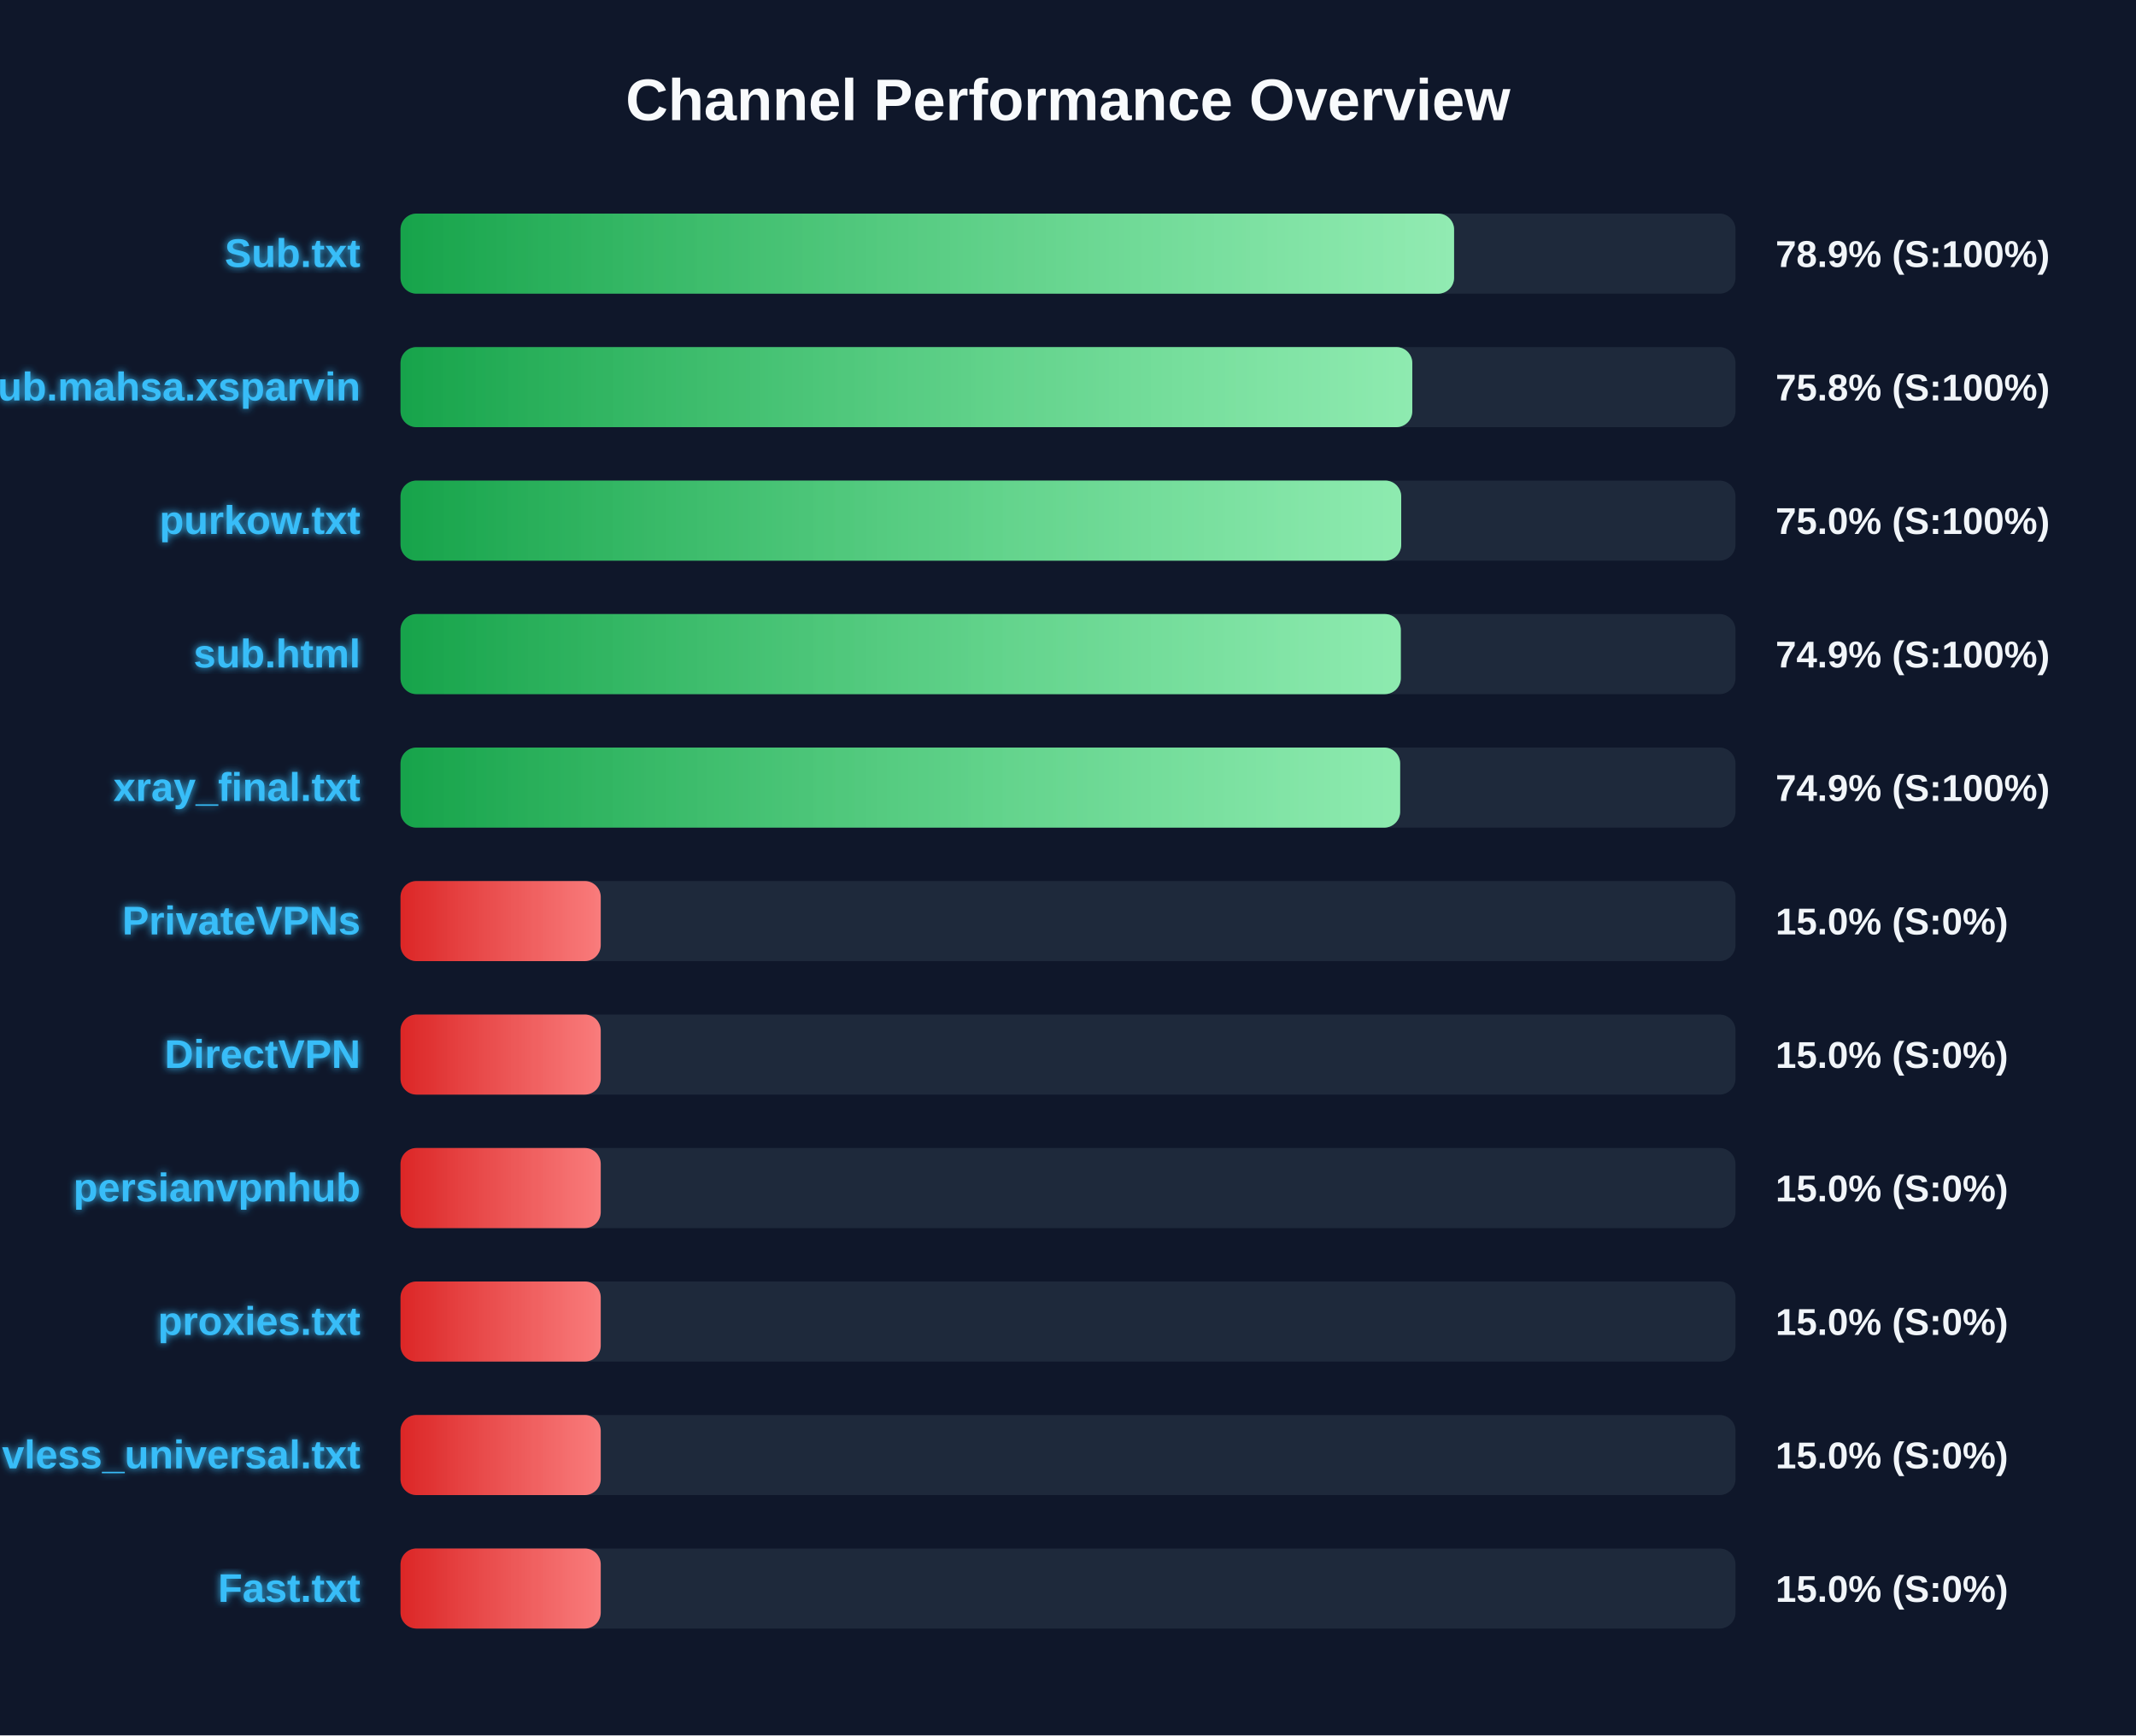
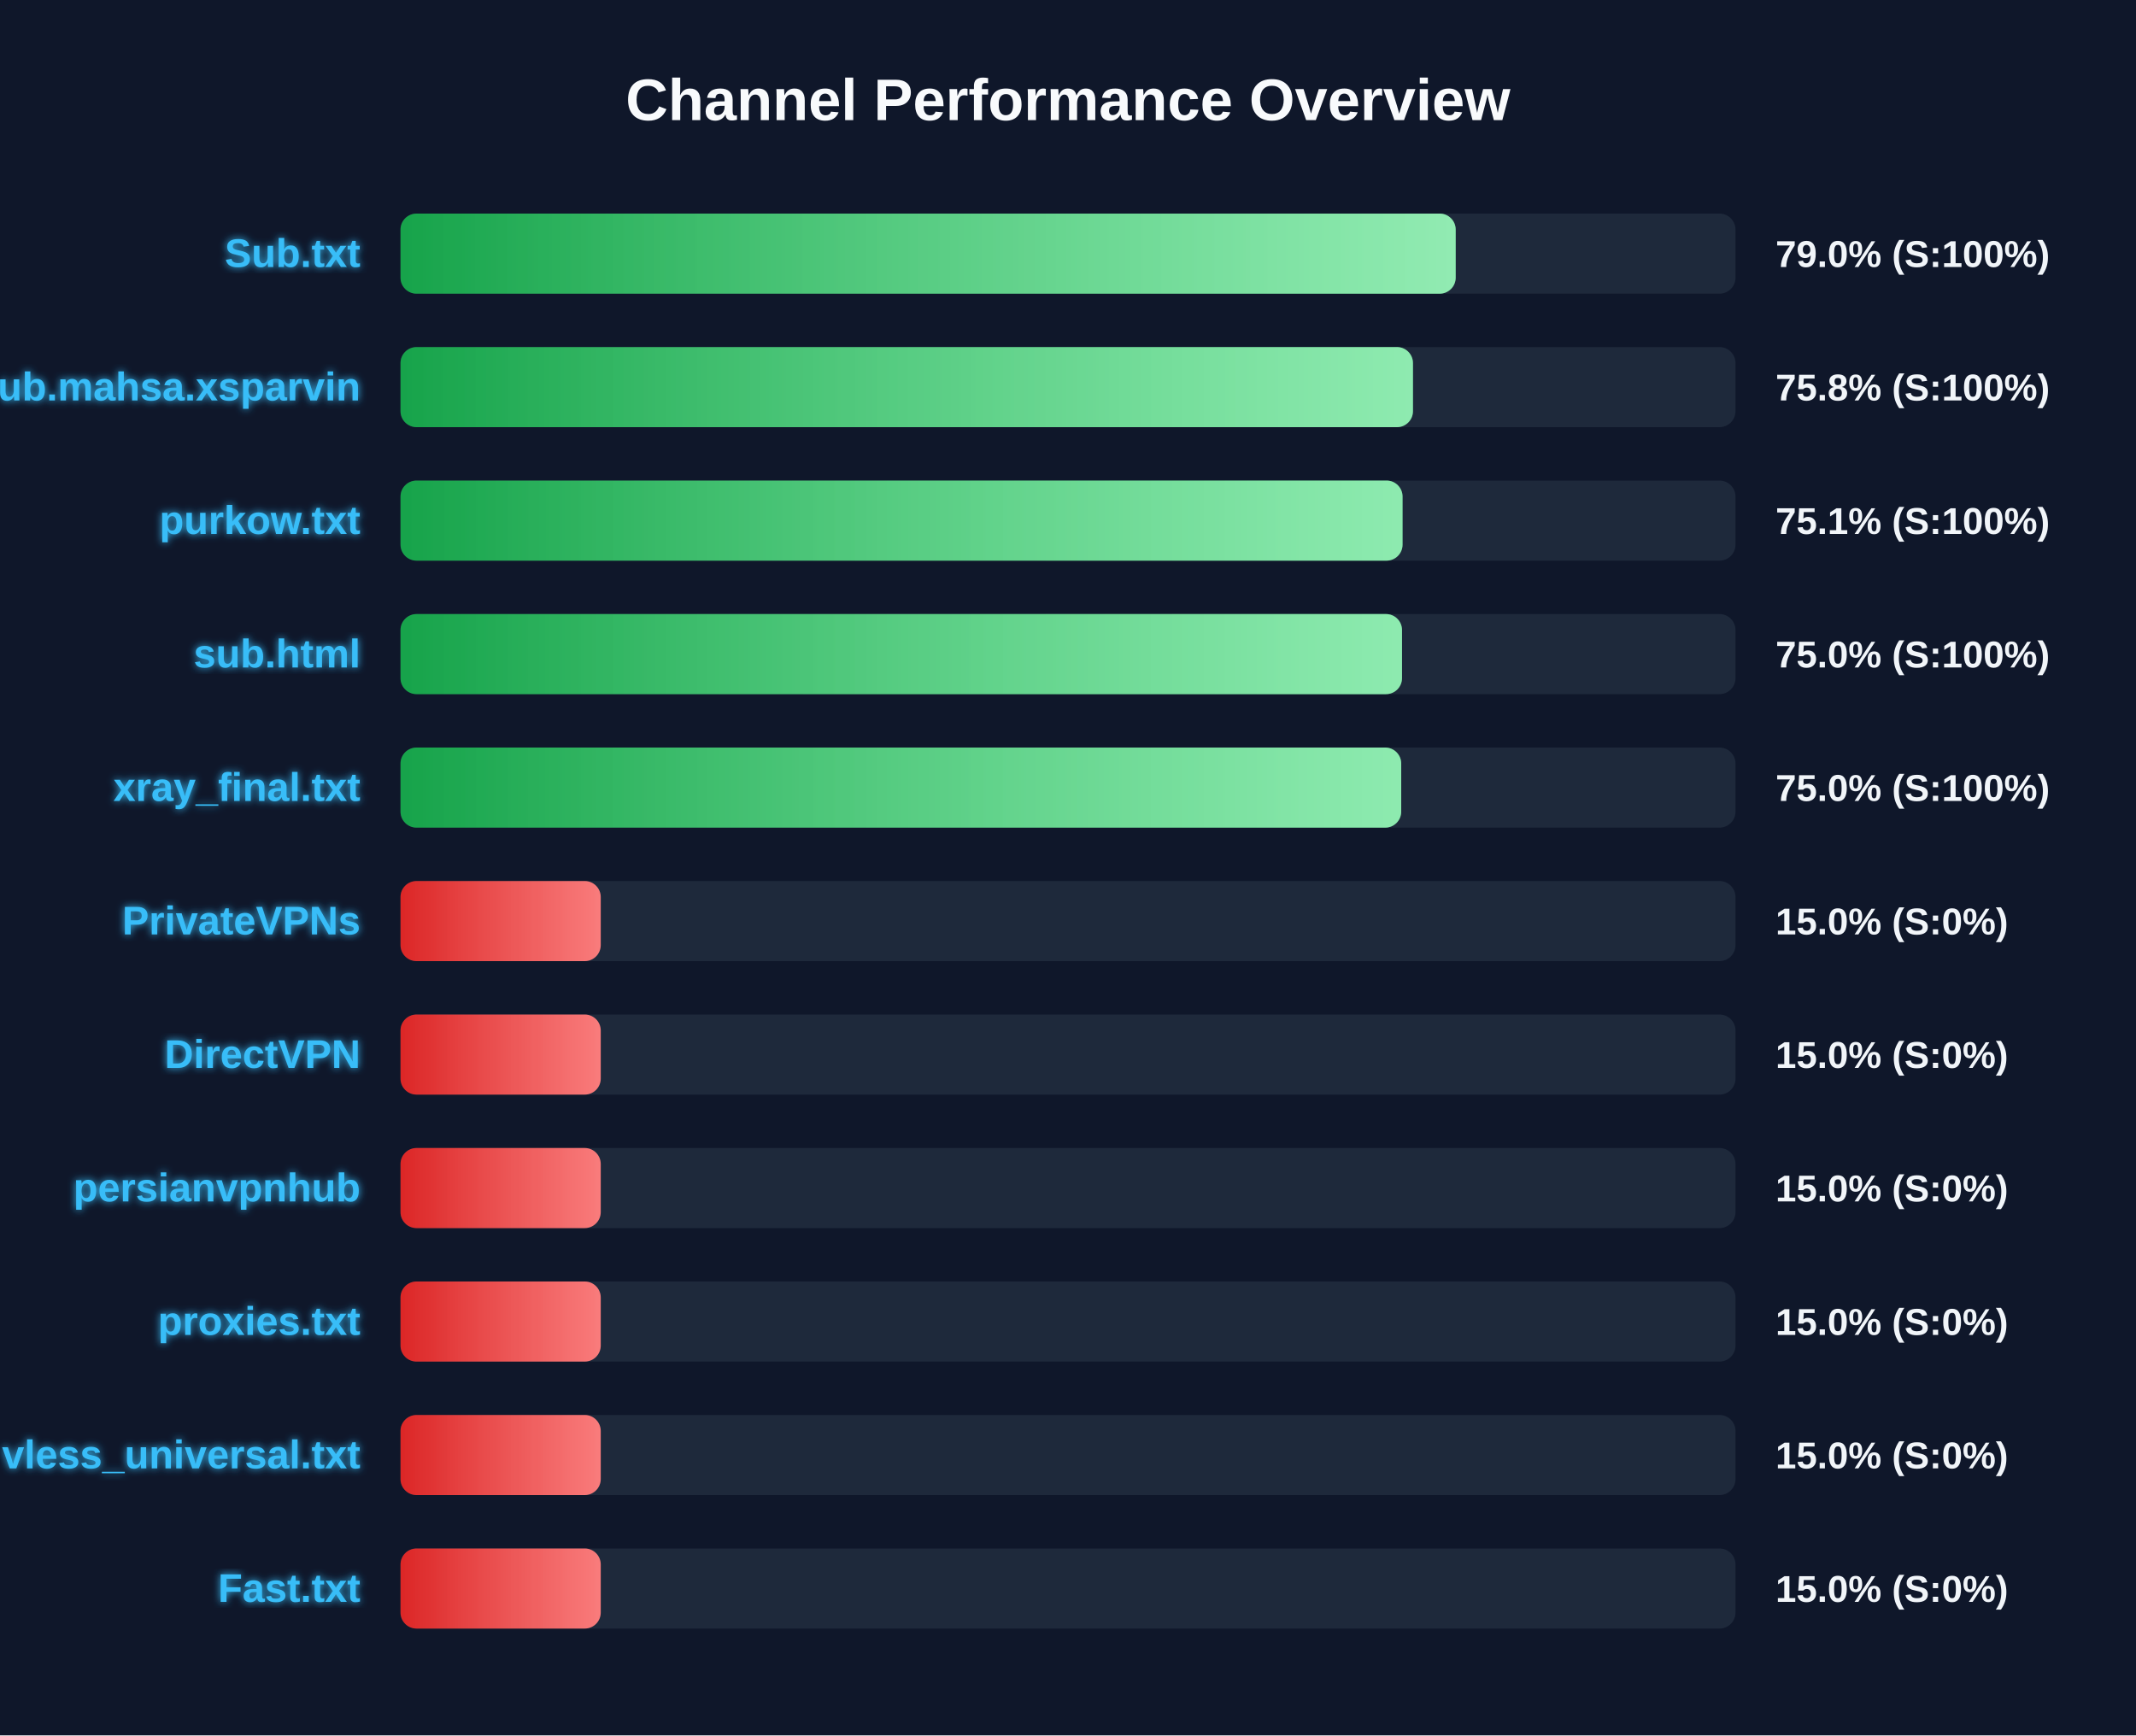
<svg xmlns="http://www.w3.org/2000/svg" width="800" height="650" version="1.1">
  <defs>
    <linearGradient id="grad-green" x1="0%" y1="0%" x2="100%" y2="0%">
      <stop offset="0%" stop-color="#16a34a" />
      <stop offset="100%" stop-color="#4ade80" />
    </linearGradient>
    <linearGradient id="grad-yellow" x1="0%" y1="0%" x2="100%" y2="0%">
      <stop offset="0%" stop-color="#ca8a04" />
      <stop offset="100%" stop-color="#fde047" />
    </linearGradient>
    <linearGradient id="grad-red" x1="0%" y1="0%" x2="100%" y2="0%">
      <stop offset="0%" stop-color="#dc2626" />
      <stop offset="100%" stop-color="#f87171" />
    </linearGradient>
    <linearGradient id="shimmer" x1="0%" y1="0%" x2="100%" y2="0%">
      <stop offset="0%" stop-color="rgba(255,255,255,0)" />
      <stop offset="50%" stop-color="rgba(255,255,255,0.4)" />
      <stop offset="100%" stop-color="rgba(255,255,255,0)" />
    </linearGradient>
    <filter id="glow" x="-20%" y="-20%" width="140%" height="140%">
      <feGaussianBlur stdDeviation="1.5" result="blur" />
      <feComposite in="SourceGraphic" in2="blur" operator="over" />
    </filter>
  </defs>
  <style>
        .bg-rect { fill: #0f172a; }
        .title { font: bold 22px 'Segoe UI', Arial, sans-serif; fill: #f8fafc; }
        .row { font: bold 15px 'Segoe UI', Arial, sans-serif; fill: #38bdf8; filter: url(#glow); }
        .score { font: bold 14px 'Segoe UI', Arial, sans-serif; fill: #f1f5f9; }
        @keyframes shimmer-anim {
            0% { transform: translateX(-100%); }
            100% { transform: translateX(200%); }
        }
        .shimmer-rect {
            animation: shimmer-anim 2.5s infinite linear;
        }
    </style>
  <rect width="100%" height="100%" class="bg-rect" />
  <text x="400" y="45" text-anchor="middle" class="title">Channel Performance Overview</text>
  <rect x="150" y="80" width="500" height="30" fill="#1e293b" rx="6" />
  <clipPath id="clip-0">
-     <rect x="150" y="80" width="394.6" height="30" rx="6" />
+     <rect x="150" y="80" width="395.2" height="30" rx="6" />
  </clipPath>
-   <rect x="150" y="80" width="394.6" height="30" fill="url(#grad-green)" rx="6" />
+   <rect x="150" y="80" width="395.2" height="30" fill="url(#grad-green)" rx="6" />
  <g clip-path="url(#clip-0)">
    <rect x="150" y="80" width="100%" height="30" fill="url(#shimmer)" class="shimmer-rect" />
  </g>
  <text x="135" y="100" text-anchor="end" class="row">Sub.txt</text>
-   <text x="665" y="100" text-anchor="start" class="score">78.9% (S:100%)</text>
+   <text x="665" y="100" text-anchor="start" class="score">79.0% (S:100%)</text>
  <rect x="150" y="130" width="500" height="30" fill="#1e293b" rx="6" />
  <clipPath id="clip-1">
-     <rect x="150" y="130" width="378.95" height="30" rx="6" />
+     <rect x="150" y="130" width="379.2" height="30" rx="6" />
  </clipPath>
-   <rect x="150" y="130" width="378.95" height="30" fill="url(#grad-green)" rx="6" />
+   <rect x="150" y="130" width="379.2" height="30" fill="url(#grad-green)" rx="6" />
  <g clip-path="url(#clip-1)">
    <rect x="150" y="130" width="100%" height="30" fill="url(#shimmer)" class="shimmer-rect" />
  </g>
  <text x="135" y="150" text-anchor="end" class="row">Sub.mahsa.xsparvin</text>
  <text x="665" y="150" text-anchor="start" class="score">75.8% (S:100%)</text>
  <rect x="150" y="180" width="500" height="30" fill="#1e293b" rx="6" />
  <clipPath id="clip-2">
-     <rect x="150" y="180" width="374.8" height="30" rx="6" />
+     <rect x="150" y="180" width="375.3" height="30" rx="6" />
  </clipPath>
-   <rect x="150" y="180" width="374.8" height="30" fill="url(#grad-green)" rx="6" />
+   <rect x="150" y="180" width="375.3" height="30" fill="url(#grad-green)" rx="6" />
  <g clip-path="url(#clip-2)">
    <rect x="150" y="180" width="100%" height="30" fill="url(#shimmer)" class="shimmer-rect" />
  </g>
  <text x="135" y="200" text-anchor="end" class="row">purkow.txt</text>
-   <text x="665" y="200" text-anchor="start" class="score">75.0% (S:100%)</text>
+   <text x="665" y="200" text-anchor="start" class="score">75.1% (S:100%)</text>
  <rect x="150" y="230" width="500" height="30" fill="#1e293b" rx="6" />
  <clipPath id="clip-3">
-     <rect x="150" y="230" width="374.65" height="30" rx="6" />
+     <rect x="150" y="230" width="375.1" height="30" rx="6" />
  </clipPath>
-   <rect x="150" y="230" width="374.65" height="30" fill="url(#grad-green)" rx="6" />
+   <rect x="150" y="230" width="375.1" height="30" fill="url(#grad-green)" rx="6" />
  <g clip-path="url(#clip-3)">
    <rect x="150" y="230" width="100%" height="30" fill="url(#shimmer)" class="shimmer-rect" />
  </g>
  <text x="135" y="250" text-anchor="end" class="row">sub.html</text>
-   <text x="665" y="250" text-anchor="start" class="score">74.9% (S:100%)</text>
+   <text x="665" y="250" text-anchor="start" class="score">75.0% (S:100%)</text>
  <rect x="150" y="280" width="500" height="30" fill="#1e293b" rx="6" />
  <clipPath id="clip-4">
-     <rect x="150" y="280" width="374.4" height="30" rx="6" />
+     <rect x="150" y="280" width="374.8" height="30" rx="6" />
  </clipPath>
-   <rect x="150" y="280" width="374.4" height="30" fill="url(#grad-green)" rx="6" />
+   <rect x="150" y="280" width="374.8" height="30" fill="url(#grad-green)" rx="6" />
  <g clip-path="url(#clip-4)">
    <rect x="150" y="280" width="100%" height="30" fill="url(#shimmer)" class="shimmer-rect" />
  </g>
  <text x="135" y="300" text-anchor="end" class="row">xray_final.txt</text>
-   <text x="665" y="300" text-anchor="start" class="score">74.9% (S:100%)</text>
+   <text x="665" y="300" text-anchor="start" class="score">75.0% (S:100%)</text>
  <rect x="150" y="330" width="500" height="30" fill="#1e293b" rx="6" />
  <clipPath id="clip-5">
    <rect x="150" y="330" width="75.0" height="30" rx="6" />
  </clipPath>
  <rect x="150" y="330" width="75.0" height="30" fill="url(#grad-red)" rx="6" />
  <g clip-path="url(#clip-5)">
    <rect x="150" y="330" width="100%" height="30" fill="url(#shimmer)" class="shimmer-rect" />
  </g>
  <text x="135" y="350" text-anchor="end" class="row">PrivateVPNs</text>
  <text x="665" y="350" text-anchor="start" class="score">15.0% (S:0%)</text>
  <rect x="150" y="380" width="500" height="30" fill="#1e293b" rx="6" />
  <clipPath id="clip-6">
    <rect x="150" y="380" width="75.0" height="30" rx="6" />
  </clipPath>
  <rect x="150" y="380" width="75.0" height="30" fill="url(#grad-red)" rx="6" />
  <g clip-path="url(#clip-6)">
    <rect x="150" y="380" width="100%" height="30" fill="url(#shimmer)" class="shimmer-rect" />
  </g>
  <text x="135" y="400" text-anchor="end" class="row">DirectVPN</text>
  <text x="665" y="400" text-anchor="start" class="score">15.0% (S:0%)</text>
  <rect x="150" y="430" width="500" height="30" fill="#1e293b" rx="6" />
  <clipPath id="clip-7">
    <rect x="150" y="430" width="75.0" height="30" rx="6" />
  </clipPath>
  <rect x="150" y="430" width="75.0" height="30" fill="url(#grad-red)" rx="6" />
  <g clip-path="url(#clip-7)">
    <rect x="150" y="430" width="100%" height="30" fill="url(#shimmer)" class="shimmer-rect" />
  </g>
  <text x="135" y="450" text-anchor="end" class="row">persianvpnhub</text>
  <text x="665" y="450" text-anchor="start" class="score">15.0% (S:0%)</text>
  <rect x="150" y="480" width="500" height="30" fill="#1e293b" rx="6" />
  <clipPath id="clip-8">
    <rect x="150" y="480" width="75.0" height="30" rx="6" />
  </clipPath>
  <rect x="150" y="480" width="75.0" height="30" fill="url(#grad-red)" rx="6" />
  <g clip-path="url(#clip-8)">
    <rect x="150" y="480" width="100%" height="30" fill="url(#shimmer)" class="shimmer-rect" />
  </g>
  <text x="135" y="500" text-anchor="end" class="row">proxies.txt</text>
  <text x="665" y="500" text-anchor="start" class="score">15.0% (S:0%)</text>
  <rect x="150" y="530" width="500" height="30" fill="#1e293b" rx="6" />
  <clipPath id="clip-9">
    <rect x="150" y="530" width="75.0" height="30" rx="6" />
  </clipPath>
  <rect x="150" y="530" width="75.0" height="30" fill="url(#grad-red)" rx="6" />
  <g clip-path="url(#clip-9)">
    <rect x="150" y="530" width="100%" height="30" fill="url(#shimmer)" class="shimmer-rect" />
  </g>
  <text x="135" y="550" text-anchor="end" class="row">vless_universal.txt</text>
  <text x="665" y="550" text-anchor="start" class="score">15.0% (S:0%)</text>
  <rect x="150" y="580" width="500" height="30" fill="#1e293b" rx="6" />
  <clipPath id="clip-10">
    <rect x="150" y="580" width="75.0" height="30" rx="6" />
  </clipPath>
  <rect x="150" y="580" width="75.0" height="30" fill="url(#grad-red)" rx="6" />
  <g clip-path="url(#clip-10)">
    <rect x="150" y="580" width="100%" height="30" fill="url(#shimmer)" class="shimmer-rect" />
  </g>
  <text x="135" y="600" text-anchor="end" class="row">Fast.txt</text>
  <text x="665" y="600" text-anchor="start" class="score">15.0% (S:0%)</text>
</svg>
